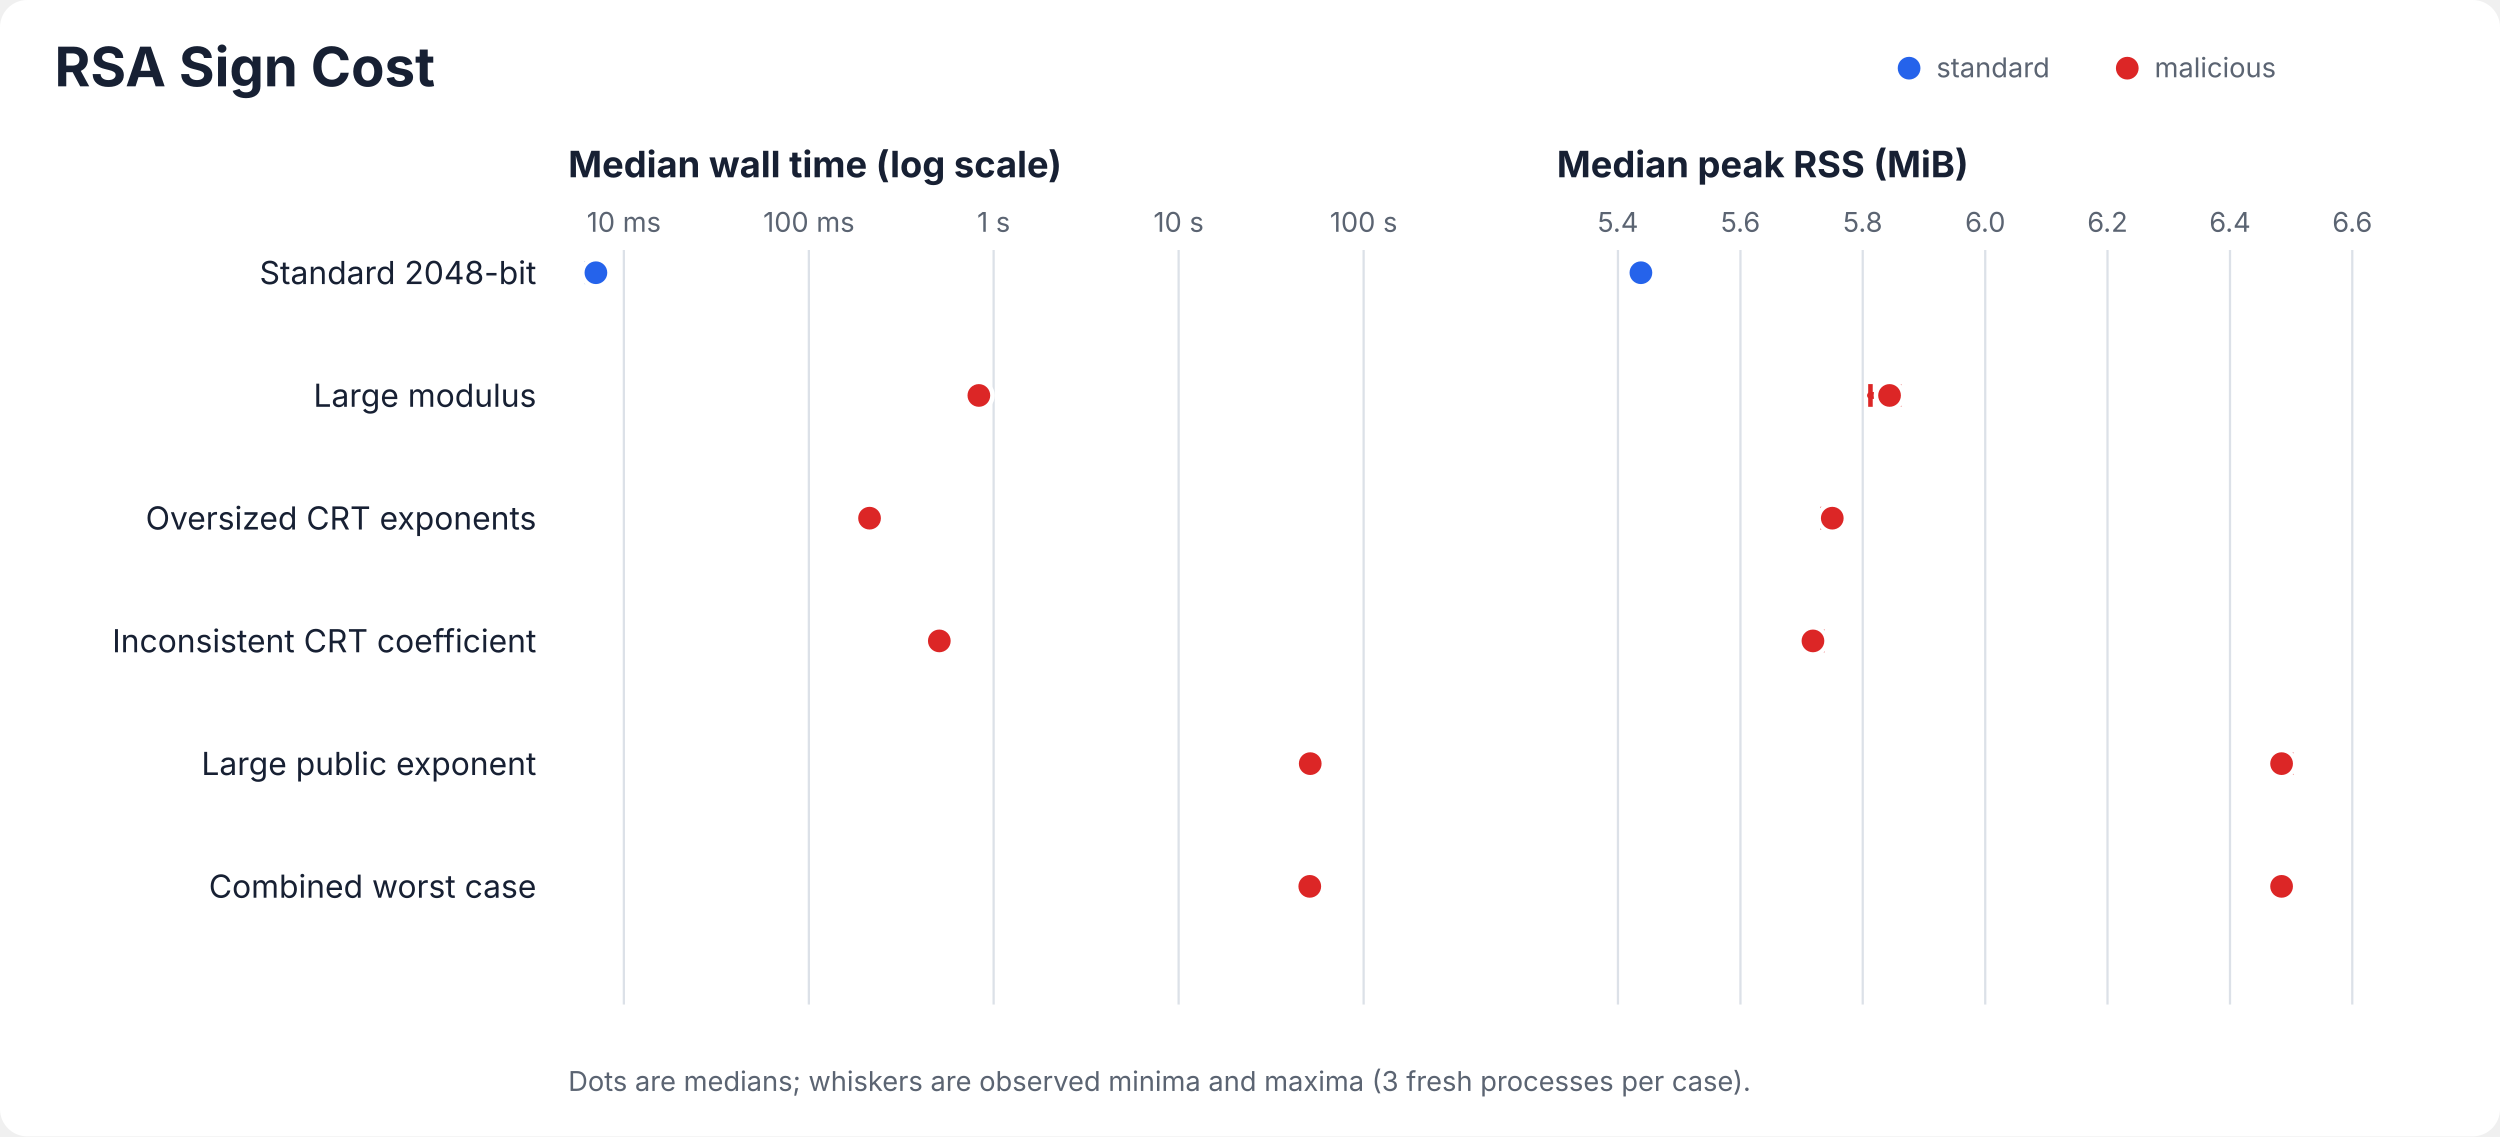
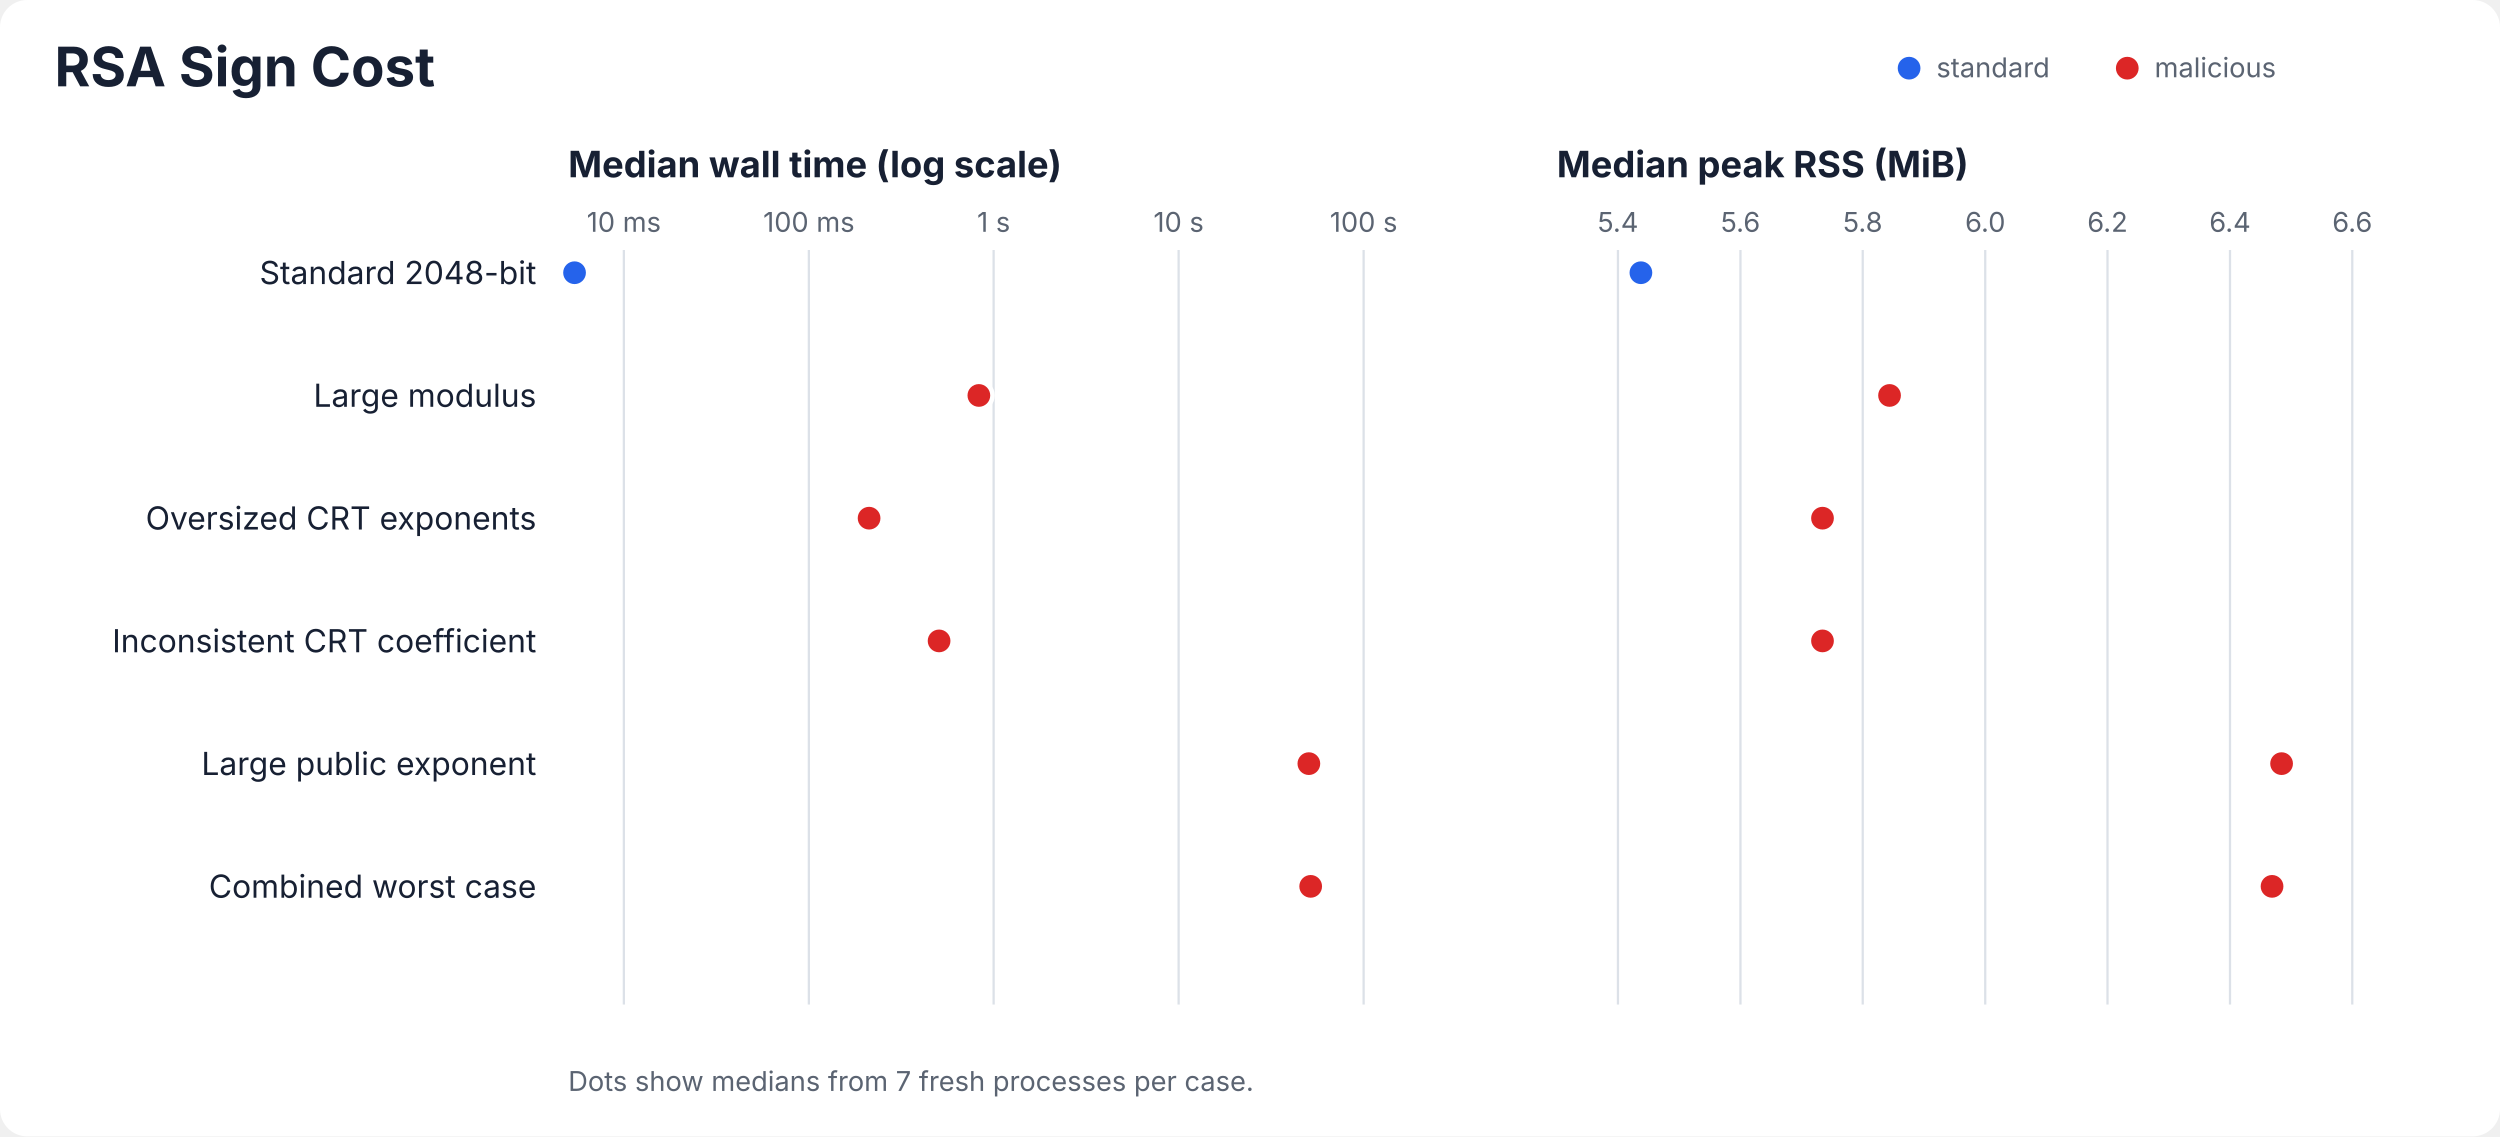
<svg xmlns="http://www.w3.org/2000/svg" width="1100" height="500" viewBox="0 0 1100 500" role="img" aria-labelledby="title desc">
  <rect width="100%" height="100%" rx="12" fill="#ffffff" />
-   <style>text{font-family:ui-sans-serif,system-ui,-apple-system,BlinkMacSystemFont,"Segoe UI",sans-serif;fill:#172033}.title{font-size:24px;font-weight:700}.heading{font-size:16px;font-weight:650}.label{font-size:14px}.tick{font-size:12px;fill:#5b6472}.note{font-size:12px;fill:#5b6472}.grid{stroke:#dce1e8;stroke-width:1}.range{stroke-width:3;stroke-linecap:round}.cap{stroke-width:2}</style>
+   <style>text{font-family:ui-sans-serif,system-ui,-apple-system,BlinkMacSystemFont,"Segoe UI",sans-serif;fill:#172033}.title{font-size:24px;font-weight:700}.heading{font-size:16px;font-weight:650}.label{font-size:14px}.tick{font-size:12px;fill:#5b6472}.note{font-size:12px;fill:#5b6472}.grid{stroke:#dce1e8;stroke-width:1}</style>
  <text class="title" x="24" y="38">RSA Sign Cost</text>
  <circle cx="840" cy="30" r="5" fill="#2563eb" />
  <text class="tick" x="852" y="34">standard</text>
  <circle cx="936" cy="30" r="5" fill="#dc2626" />
  <text class="tick" x="948" y="34">malicious</text>
  <text class="heading" x="250" y="78">Median wall time (log scale)</text>
  <text class="heading" x="685" y="78">Median peak RSS (MiB)</text>
  <line class="grid" x1="274.5" y1="110" x2="274.5" y2="442" />
  <text class="tick" x="274.5" y="102" text-anchor="middle">10 ms</text>
  <line class="grid" x1="355.9" y1="110" x2="355.9" y2="442" />
  <text class="tick" x="355.9" y="102" text-anchor="middle">100 ms</text>
  <line class="grid" x1="437.2" y1="110" x2="437.2" y2="442" />
  <text class="tick" x="437.2" y="102" text-anchor="middle">1 s</text>
  <line class="grid" x1="518.6" y1="110" x2="518.6" y2="442" />
  <text class="tick" x="518.6" y="102" text-anchor="middle">10 s</text>
  <line class="grid" x1="600.0" y1="110" x2="600.0" y2="442" />
  <text class="tick" x="600.0" y="102" text-anchor="middle">100 s</text>
  <line class="grid" x1="711.9" y1="110" x2="711.9" y2="442" />
  <text class="tick" x="711.9" y="102" text-anchor="middle">5.4</text>
  <line class="grid" x1="765.8" y1="110" x2="765.8" y2="442" />
  <text class="tick" x="765.8" y="102" text-anchor="middle">5.6</text>
  <line class="grid" x1="819.6" y1="110" x2="819.6" y2="442" />
  <text class="tick" x="819.6" y="102" text-anchor="middle">5.8</text>
  <line class="grid" x1="873.5" y1="110" x2="873.5" y2="442" />
  <text class="tick" x="873.5" y="102" text-anchor="middle">6.0</text>
  <line class="grid" x1="927.3" y1="110" x2="927.3" y2="442" />
  <text class="tick" x="927.3" y="102" text-anchor="middle">6.2</text>
  <line class="grid" x1="981.2" y1="110" x2="981.2" y2="442" />
  <text class="tick" x="981.2" y="102" text-anchor="middle">6.4</text>
  <line class="grid" x1="1035.0" y1="110" x2="1035.0" y2="442" />
  <text class="tick" x="1035.0" y="102" text-anchor="middle">6.6</text>
  <text class="label" x="236" y="125" text-anchor="end">Standard 2048-bit</text>
-   <line class="range" stroke="#2563eb" x1="258.2" y1="120" x2="263.4" y2="120" />
-   <line class="cap" stroke="#2563eb" x1="258.2" y1="115" x2="258.2" y2="125" />
-   <line class="cap" stroke="#2563eb" x1="263.4" y1="115" x2="263.4" y2="125" />
-   <circle cx="262.2" cy="120" r="6" fill="#2563eb" stroke="#ffffff" stroke-width="2" />
-   <line class="range" stroke="#2563eb" x1="722.0" y1="120" x2="722.0" y2="120" />
-   <line class="cap" stroke="#2563eb" x1="722.0" y1="115" x2="722.0" y2="125" />
-   <line class="cap" stroke="#2563eb" x1="722.0" y1="115" x2="722.0" y2="125" />
+   <circle cx="252.8" cy="120" r="6" fill="#2563eb" stroke="#ffffff" stroke-width="2" />
  <circle cx="722.0" cy="120" r="6" fill="#2563eb" stroke="#ffffff" stroke-width="2" />
  <text class="label" x="236" y="179" text-anchor="end">Large modulus</text>
-   <line class="range" stroke="#dc2626" x1="430.7" y1="174" x2="430.7" y2="174" />
-   <line class="cap" stroke="#dc2626" x1="430.7" y1="169" x2="430.7" y2="179" />
-   <line class="cap" stroke="#dc2626" x1="430.7" y1="169" x2="430.7" y2="179" />
  <circle cx="430.7" cy="174" r="6" fill="#dc2626" stroke="#ffffff" stroke-width="2" />
-   <line class="range" stroke="#dc2626" x1="823.0" y1="174" x2="835.6" y2="174" />
-   <line class="cap" stroke="#dc2626" x1="823.0" y1="169" x2="823.0" y2="179" />
-   <line class="cap" stroke="#dc2626" x1="835.6" y1="169" x2="835.6" y2="179" />
  <circle cx="831.4" cy="174" r="6" fill="#dc2626" stroke="#ffffff" stroke-width="2" />
  <text class="label" x="236" y="233" text-anchor="end">Oversized CRT exponents</text>
-   <line class="range" stroke="#dc2626" x1="382.6" y1="228" x2="382.6" y2="228" />
-   <line class="cap" stroke="#dc2626" x1="382.6" y1="223" x2="382.6" y2="233" />
-   <line class="cap" stroke="#dc2626" x1="382.6" y1="223" x2="382.6" y2="233" />
-   <circle cx="382.6" cy="228" r="6" fill="#dc2626" stroke="#ffffff" stroke-width="2" />
-   <line class="range" stroke="#dc2626" x1="801.9" y1="228" x2="806.2" y2="228" />
-   <line class="cap" stroke="#dc2626" x1="801.9" y1="223" x2="801.9" y2="233" />
-   <line class="cap" stroke="#dc2626" x1="806.2" y1="223" x2="806.2" y2="233" />
-   <circle cx="806.2" cy="228" r="6" fill="#dc2626" stroke="#ffffff" stroke-width="2" />
+   <circle cx="382.4" cy="228" r="6" fill="#dc2626" stroke="#ffffff" stroke-width="2" />
+   <circle cx="801.9" cy="228" r="6" fill="#dc2626" stroke="#ffffff" stroke-width="2" />
  <text class="label" x="236" y="287" text-anchor="end">Inconsistent CRT coefficient</text>
-   <line class="range" stroke="#dc2626" x1="413.2" y1="282" x2="413.3" y2="282" />
-   <line class="cap" stroke="#dc2626" x1="413.2" y1="277" x2="413.2" y2="287" />
-   <line class="cap" stroke="#dc2626" x1="413.3" y1="277" x2="413.3" y2="287" />
-   <circle cx="413.3" cy="282" r="6" fill="#dc2626" stroke="#ffffff" stroke-width="2" />
-   <line class="range" stroke="#dc2626" x1="797.7" y1="282" x2="801.9" y2="282" />
-   <line class="cap" stroke="#dc2626" x1="797.7" y1="277" x2="797.7" y2="287" />
-   <line class="cap" stroke="#dc2626" x1="801.9" y1="277" x2="801.9" y2="287" />
-   <circle cx="797.7" cy="282" r="6" fill="#dc2626" stroke="#ffffff" stroke-width="2" />
+   <circle cx="413.2" cy="282" r="6" fill="#dc2626" stroke="#ffffff" stroke-width="2" />
+   <circle cx="801.9" cy="282" r="6" fill="#dc2626" stroke="#ffffff" stroke-width="2" />
  <text class="label" x="236" y="341" text-anchor="end">Large public exponent</text>
-   <line class="range" stroke="#dc2626" x1="576.2" y1="336" x2="576.9" y2="336" />
-   <line class="cap" stroke="#dc2626" x1="576.2" y1="331" x2="576.2" y2="341" />
-   <line class="cap" stroke="#dc2626" x1="576.9" y1="331" x2="576.9" y2="341" />
-   <circle cx="576.5" cy="336" r="6" fill="#dc2626" stroke="#ffffff" stroke-width="2" />
-   <line class="range" stroke="#dc2626" x1="1003.9" y1="336" x2="1008.1" y2="336" />
-   <line class="cap" stroke="#dc2626" x1="1003.9" y1="331" x2="1003.9" y2="341" />
-   <line class="cap" stroke="#dc2626" x1="1008.1" y1="331" x2="1008.1" y2="341" />
+   <circle cx="575.9" cy="336" r="6" fill="#dc2626" stroke="#ffffff" stroke-width="2" />
  <circle cx="1003.9" cy="336" r="6" fill="#dc2626" stroke="#ffffff" stroke-width="2" />
  <text class="label" x="236" y="395" text-anchor="end">Combined worst case</text>
-   <line class="range" stroke="#dc2626" x1="575.8" y1="390" x2="576.9" y2="390" />
-   <line class="cap" stroke="#dc2626" x1="575.8" y1="385" x2="575.8" y2="395" />
-   <line class="cap" stroke="#dc2626" x1="576.9" y1="385" x2="576.9" y2="395" />
-   <circle cx="576.3" cy="390" r="6" fill="#dc2626" stroke="#ffffff" stroke-width="2" />
-   <line class="range" stroke="#dc2626" x1="1003.9" y1="390" x2="1003.9" y2="390" />
-   <line class="cap" stroke="#dc2626" x1="1003.9" y1="385" x2="1003.9" y2="395" />
-   <line class="cap" stroke="#dc2626" x1="1003.9" y1="385" x2="1003.9" y2="395" />
-   <circle cx="1003.9" cy="390" r="6" fill="#dc2626" stroke="#ffffff" stroke-width="2" />
-   <text class="note" x="250" y="480">Dots are medians; whiskers are observed minima and maxima (3 fresh processes per case).</text>
+   <circle cx="576.7" cy="390" r="6" fill="#dc2626" stroke="#ffffff" stroke-width="2" />
+   <circle cx="999.7" cy="390" r="6" fill="#dc2626" stroke="#ffffff" stroke-width="2" />
+   <text class="note" x="250" y="480">Dots show medians from 7 fresh processes per case.</text>
</svg>
